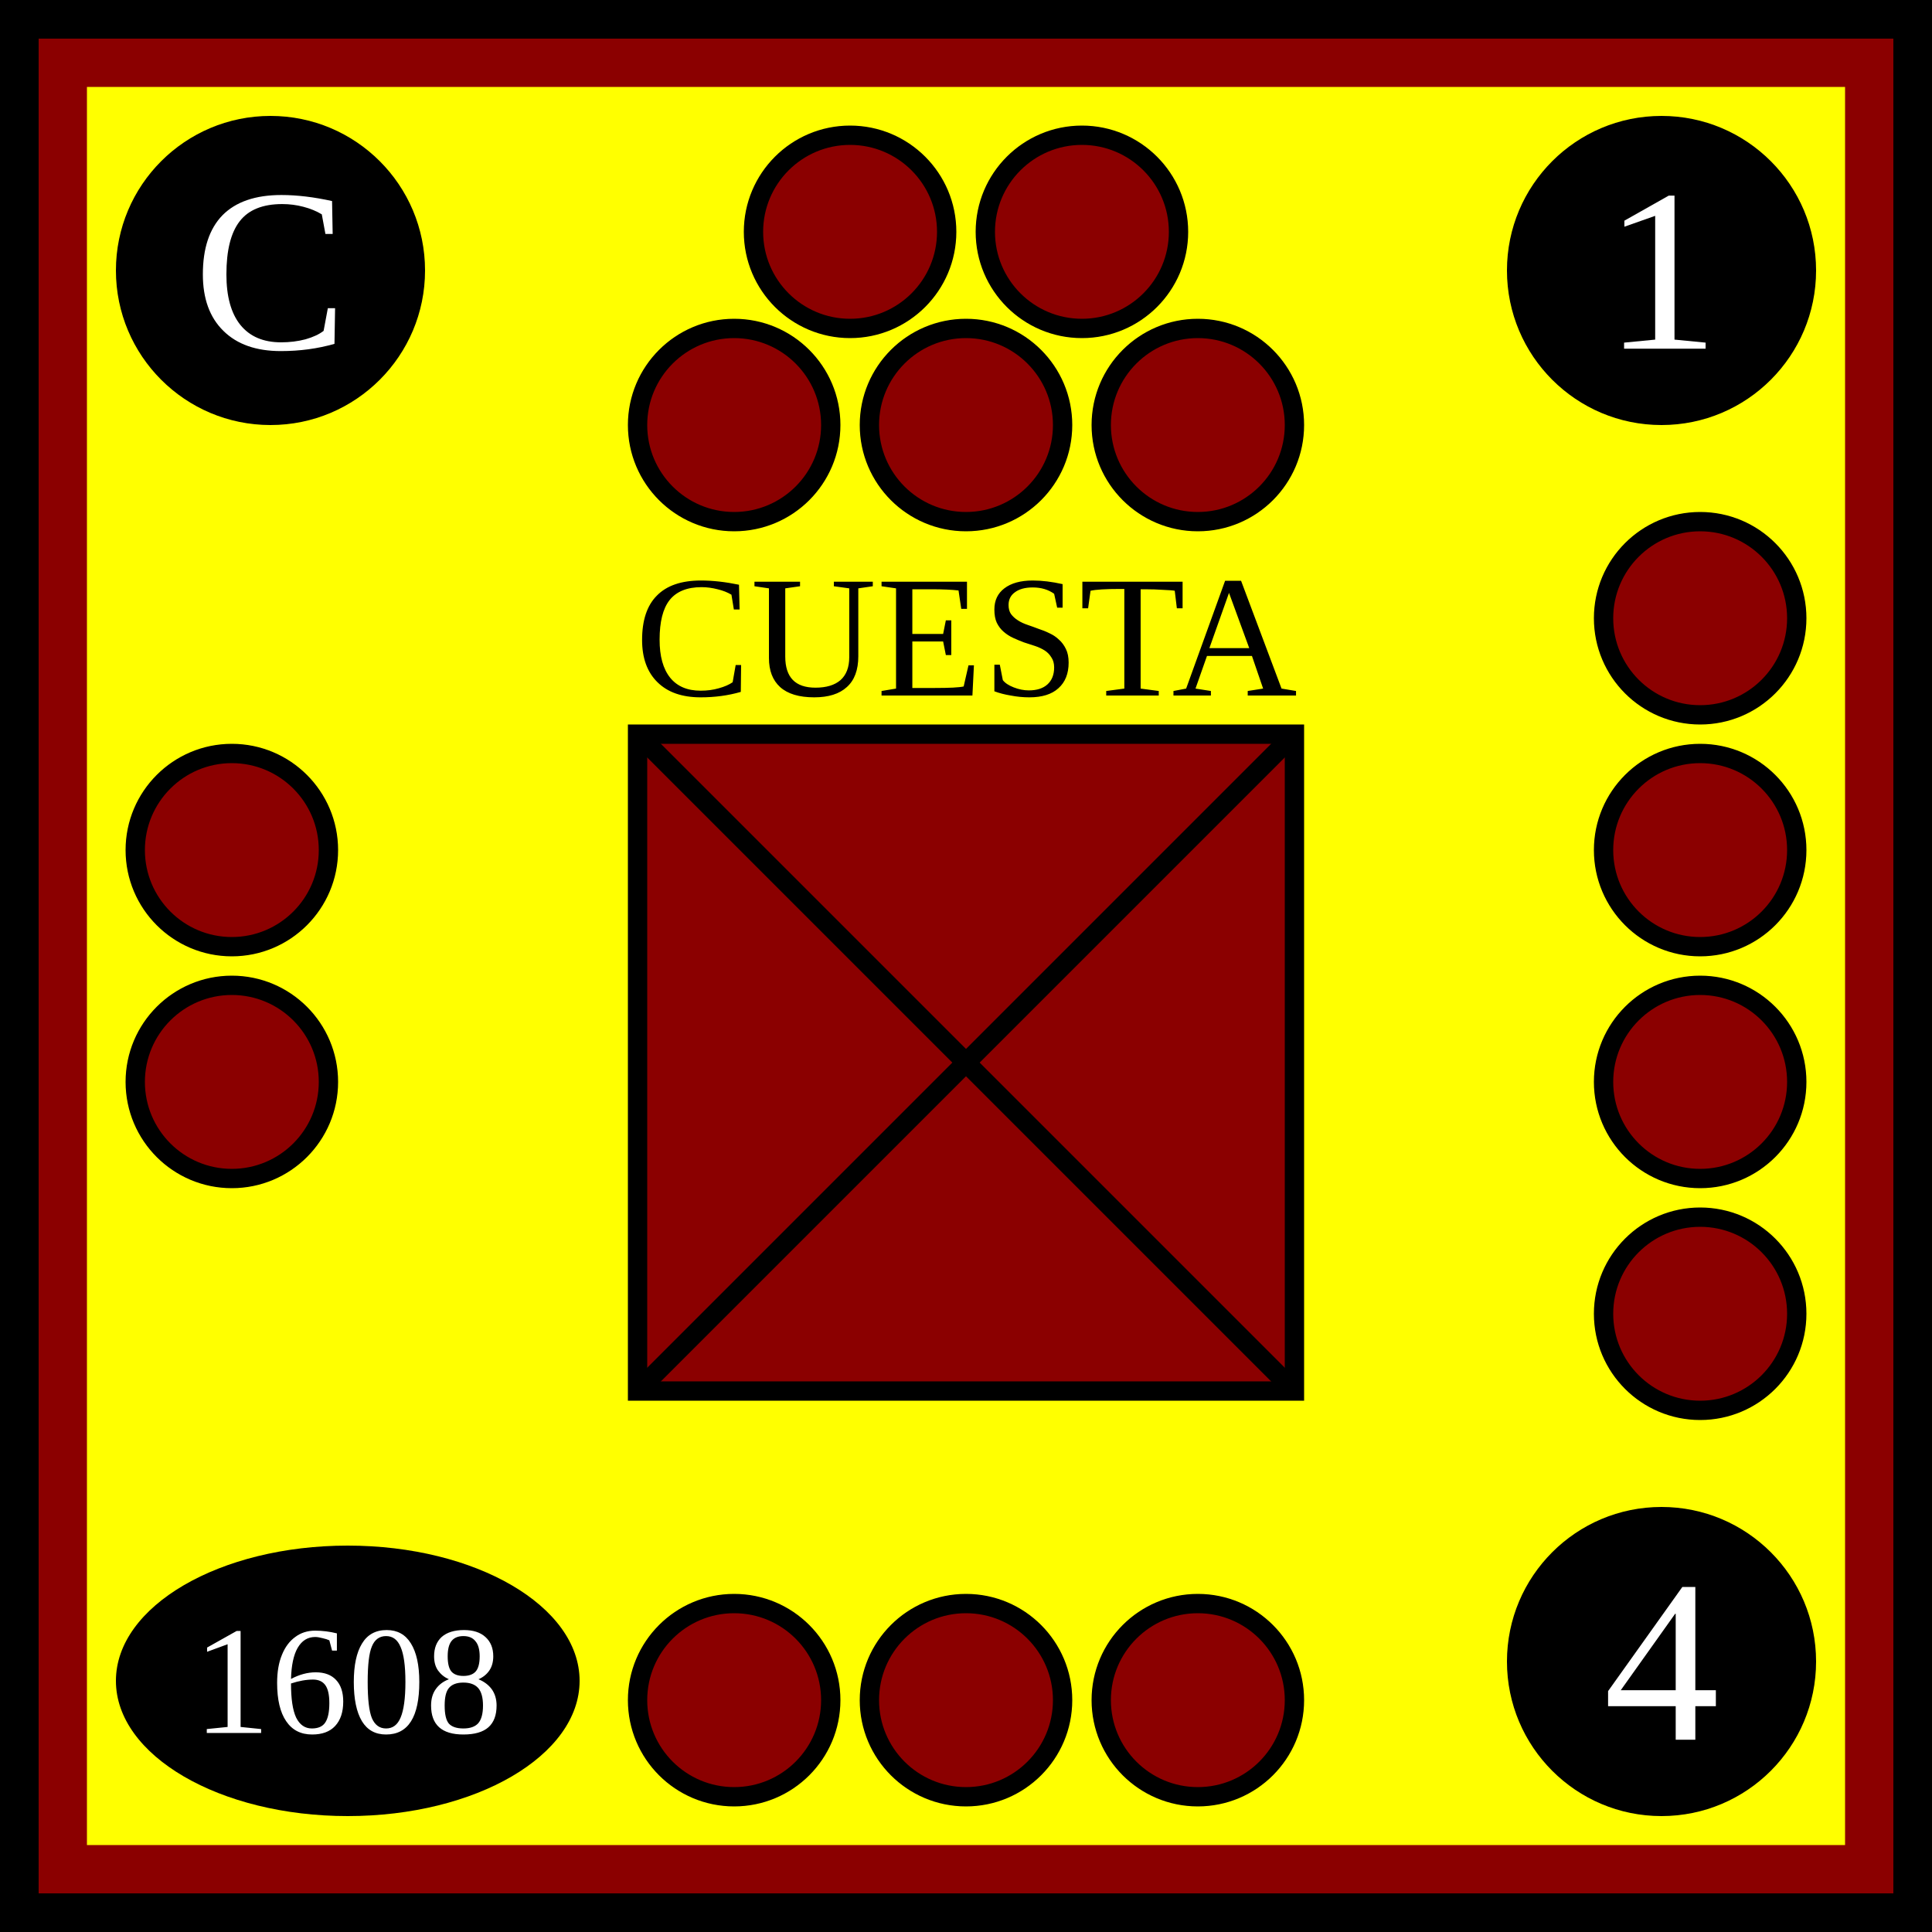
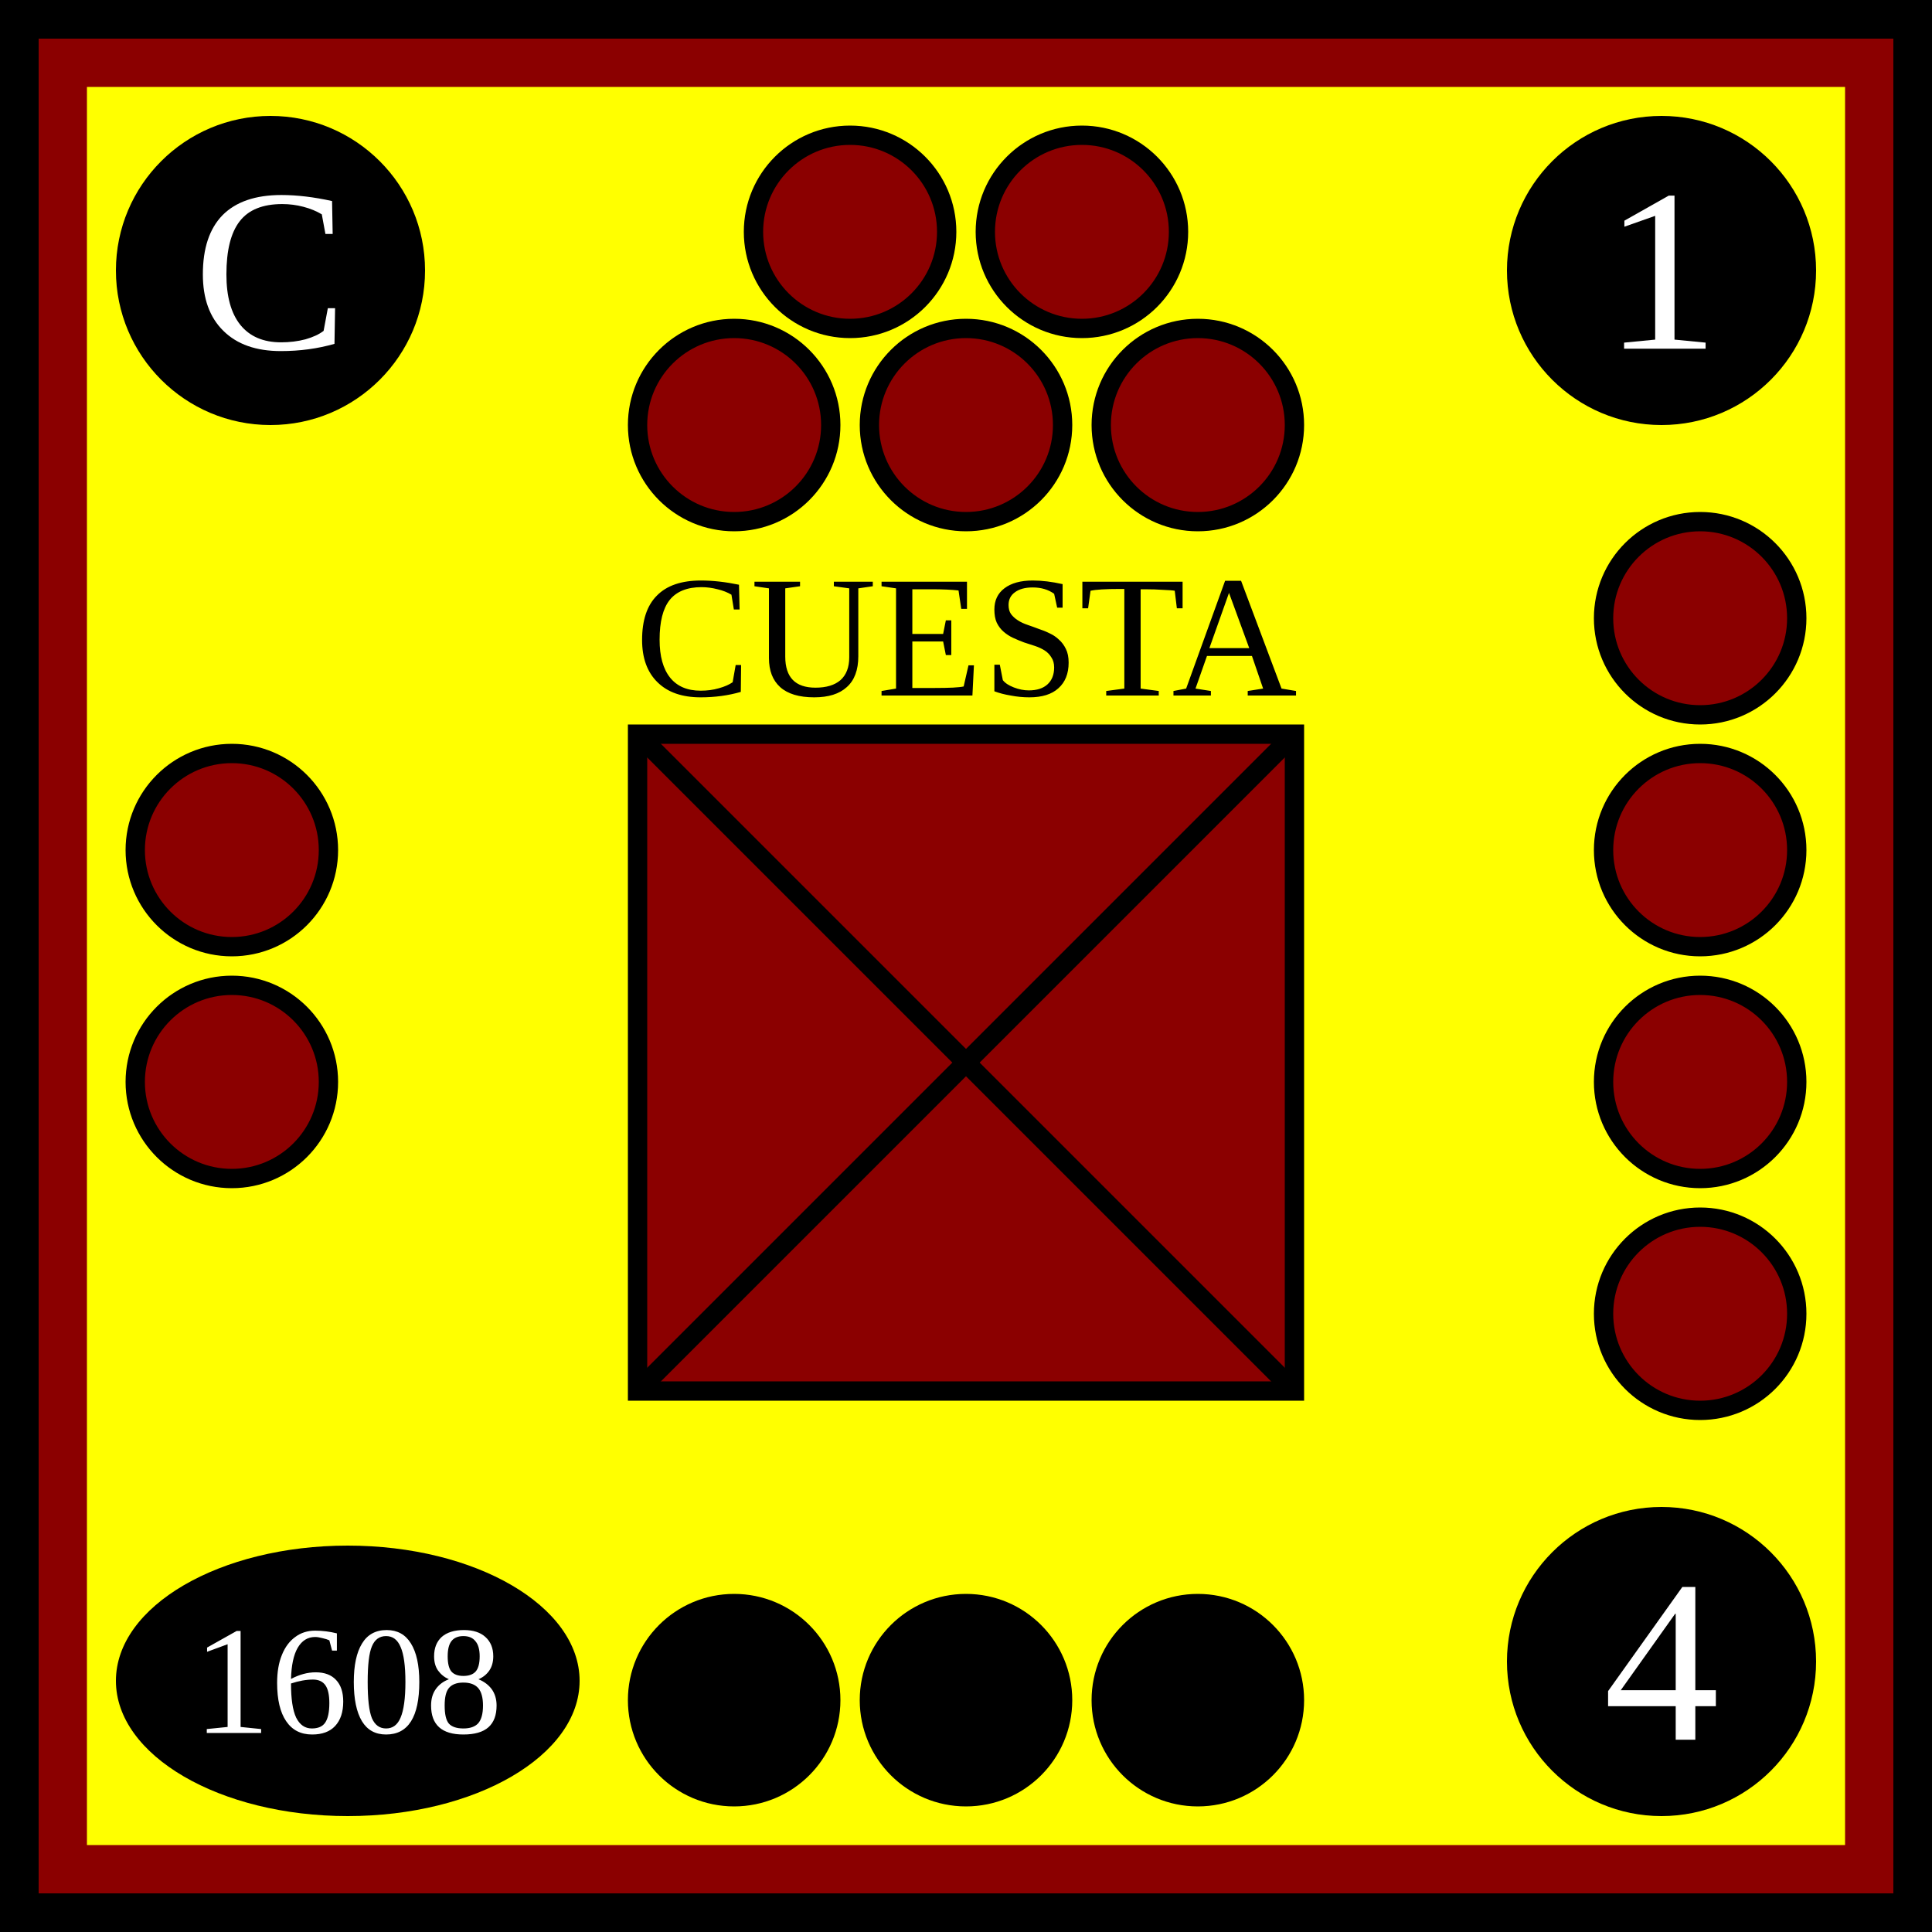
<svg xmlns="http://www.w3.org/2000/svg" viewBox="0 0 100 100" width="100" height="100">
  <defs id="common">
    <rect id="background" width="100" height="100" fill="yellow" stroke="darkred" stroke-width="9" />
    <g id="border" stroke="black" stroke-width="2">
      <line x1="0" y1="1" x2="100" y2="1" />
      <line x1="1" y1="1" x2="1" y2="100" />
      <line x1="0" y1="99" x2="100" y2="99" />
      <line x1="99" y1="1" x2="99" y2="100" />
    </g>
    <clipPath id="block">
      <use href="#background" />
    </clipPath>
  </defs>
  <g id="unit">
    <use href="#background" clip-path="url(#block)" />
    <use href="#border" clip-path="url(#block)" />
    <g id="symbol" text-anchor="middle">
      <text x="50" y="36" font-size="9">CUESTA</text>
      <rect x="33" y="38" width="34" height="34" fill="darkred" stroke="black" />
      <line x1="33" y1="38" x2="67" y2="72" stroke="black" />
      <line x1="33" y1="72" x2="67" y2="38" stroke="black" />
    </g>
    <g id="attributes" text-anchor="middle" dominant-baseline="central" font-size="12" fill="black">
      <g id="initiative">
        <circle cx="14" cy="14" r="8" />
        <text x="14" y="14" fill="white">C</text>
      </g>
      <g id="firepower">
        <circle cx="86" cy="14" r="8" />
        <text x="86" y="14" fill="white">1</text>
      </g>
      <g id="movement">
        <circle cx="86" cy="86" r="8" />
        <text x="86" y="86" fill="white">4</text>
      </g>
      <g id="arrival">
        <ellipse cx="18" cy="87" rx="12" ry="7" />
        <text x="18" y="87" font-size="8" fill="white">1608</text>
      </g>
    </g>
    <g id="pips" stroke="black" fill="darkred">
      <g id="strength5">
        <circle id="topleft" cx="44" cy="12" r="5" />
        <circle id="topright" cx="56" cy="12" r="5" />
        <circle id="bottomleft" cx="38" cy="22" r="5" />
        <circle id="bottommiddle" cx="50" cy="22" r="5" />
        <circle id="bottomright" cx="62" cy="22" r="5" />
      </g>
      <g id="strength4">
        <circle id="righttop" cx="88" cy="32" r="5" />
        <circle id="rightmidtop" cx="88" cy="44" r="5" />
        <circle id="rightmidbottom" cx="88" cy="56" r="5" />
        <circle id="rightbottom" cx="88" cy="68" r="5" />
      </g>
-       <g id="strength3">
+       <g id="strength3" fill="black">
        <circle id="bottomleft" cx="38" cy="88" r="5" />
        <circle id="bottommiddle" cx="50" cy="88" r="5" />
        <circle id="bottomright" cx="62" cy="88" r="5" />
      </g>
      <g id="strength2">
        <circle id="lefttop" cx="12" cy="44" r="5" />
        <circle id="leftbottom" cx="12" cy="56" r="5" />
      </g>
    </g>
  </g>
</svg>
